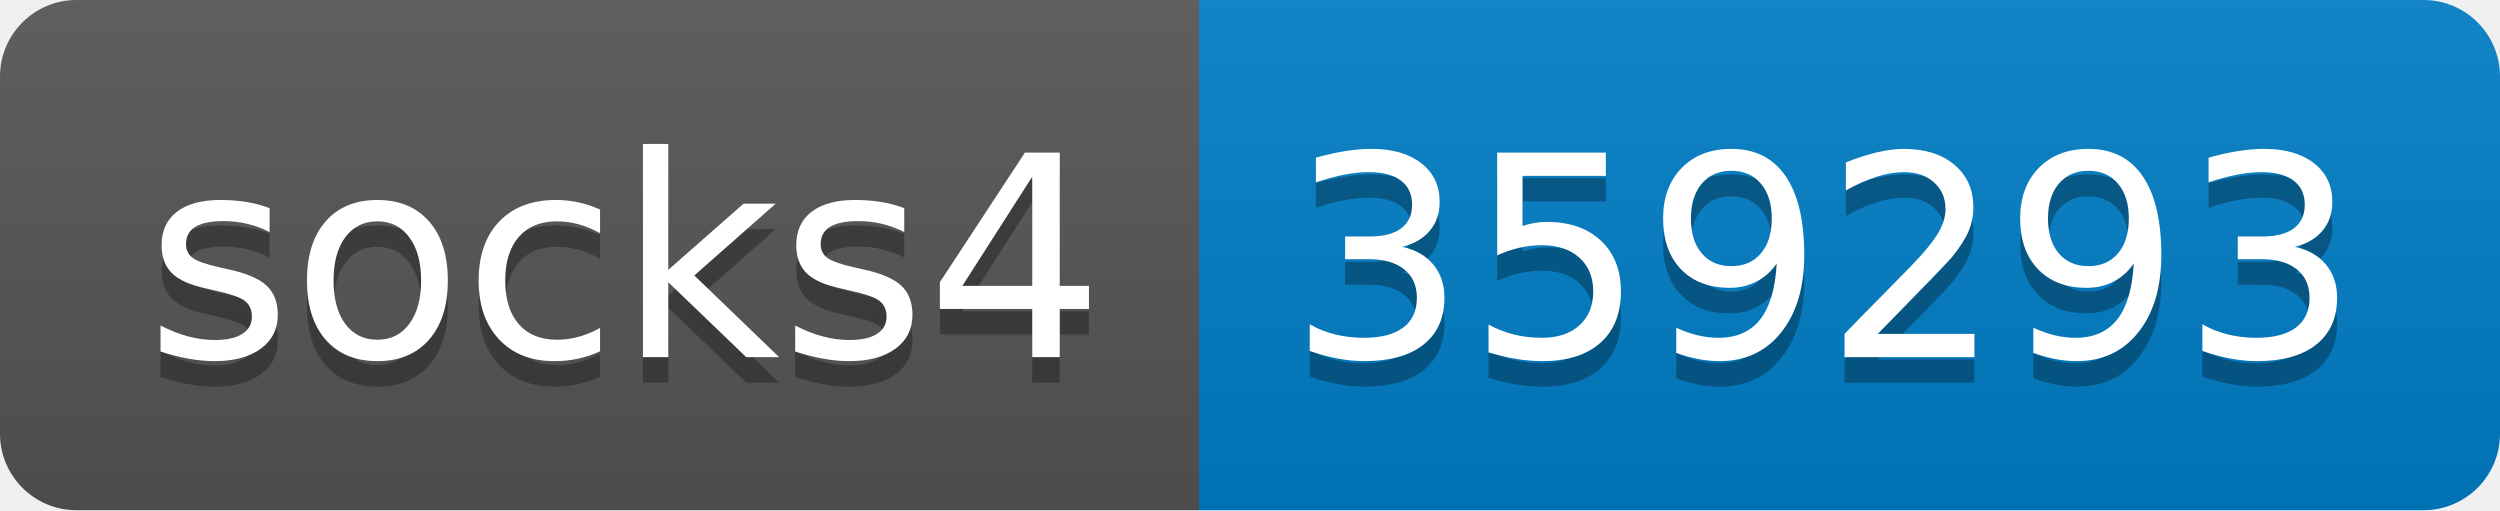
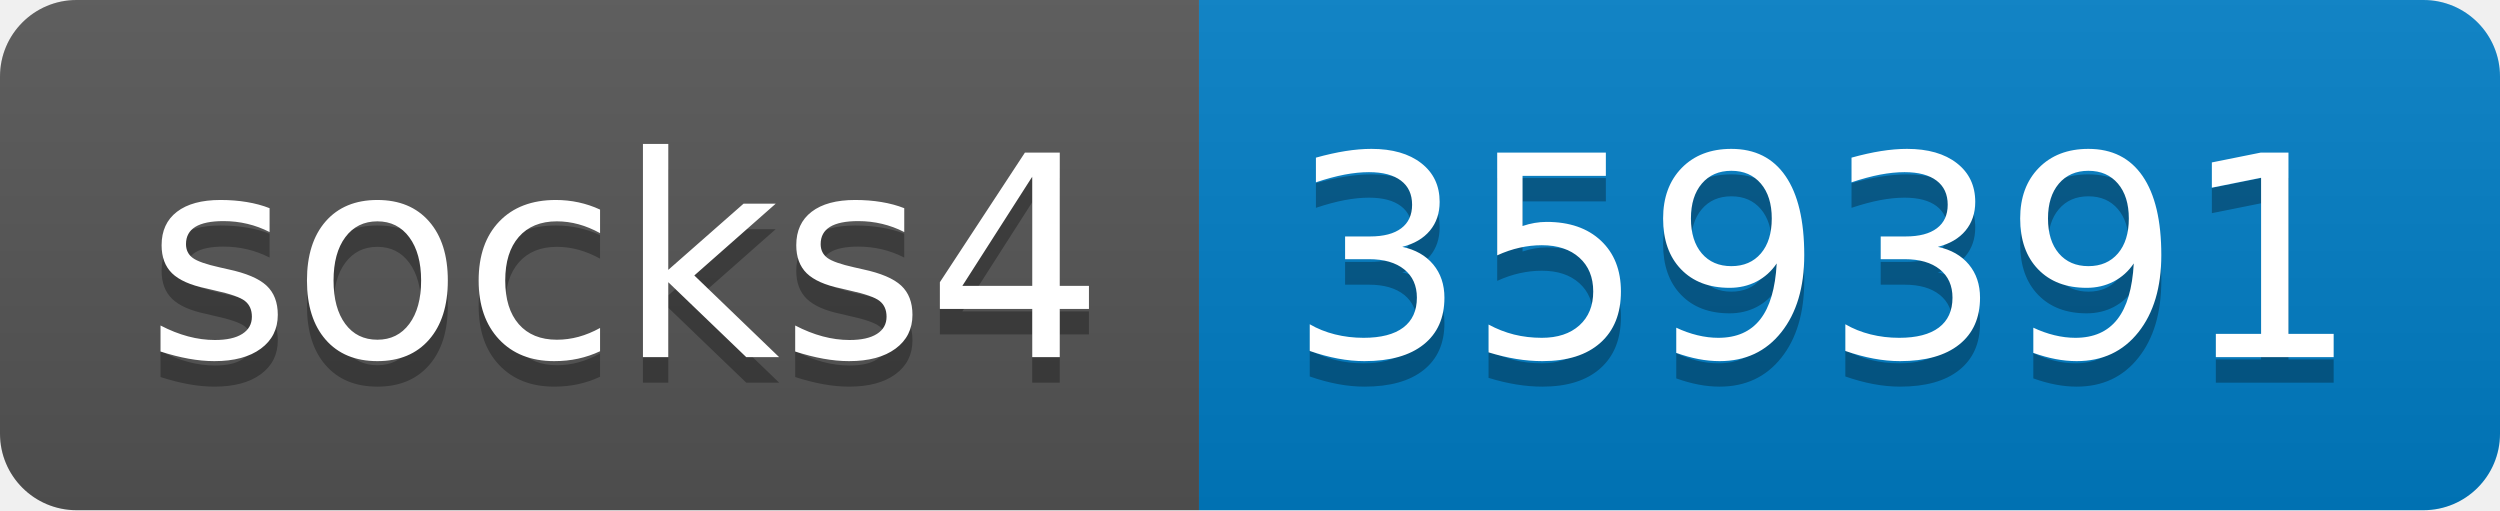
- <svg xmlns="http://www.w3.org/2000/svg" width="98" height="20" role="img" aria-label="socks4: 359293">
+ <svg xmlns="http://www.w3.org/2000/svg" width="98" height="20" role="img" aria-label="socks4: 359391">
  <linearGradient id="s" x2="0" y2="100%">
    <stop offset="0" stop-color="#bbb" stop-opacity=".1" />
    <stop offset="1" stop-opacity=".1" />
  </linearGradient>
  <clipPath id="r">
    <rect width="98" height="20" rx="3" fill="#fff" />
  </clipPath>
  <g clip-path="url(#r)">
    <rect width="47" height="20" fill="#555" />
    <rect x="47" width="51" height="20" fill="#007ec6" />
    <rect width="98" height="20" fill="url(#s)" />
  </g>
  <g fill="#fff" text-anchor="middle" font-family="Verdana,Geneva,DejaVu Sans,sans-serif" text-rendering="geometricPrecision" font-size="110">
    <text aria-hidden="true" x="245" y="150" fill="#010101" fill-opacity=".3" transform="scale(.1)" textLength="370">socks4</text>
    <text x="245" y="140" transform="scale(.1)" fill="#fff" textLength="370">socks4</text>
-     <text aria-hidden="true" x="715" y="150" fill="#010101" fill-opacity=".3" transform="scale(.1)" textLength="410">359293</text>
-     <text x="715" y="140" transform="scale(.1)" fill="#fff" textLength="410">359293</text>
+     <text aria-hidden="true" x="715" y="150" fill="#010101" fill-opacity=".3" transform="scale(.1)" textLength="410">359391</text>
+     <text x="715" y="140" transform="scale(.1)" fill="#fff" textLength="410">359391</text>
  </g>
</svg>
